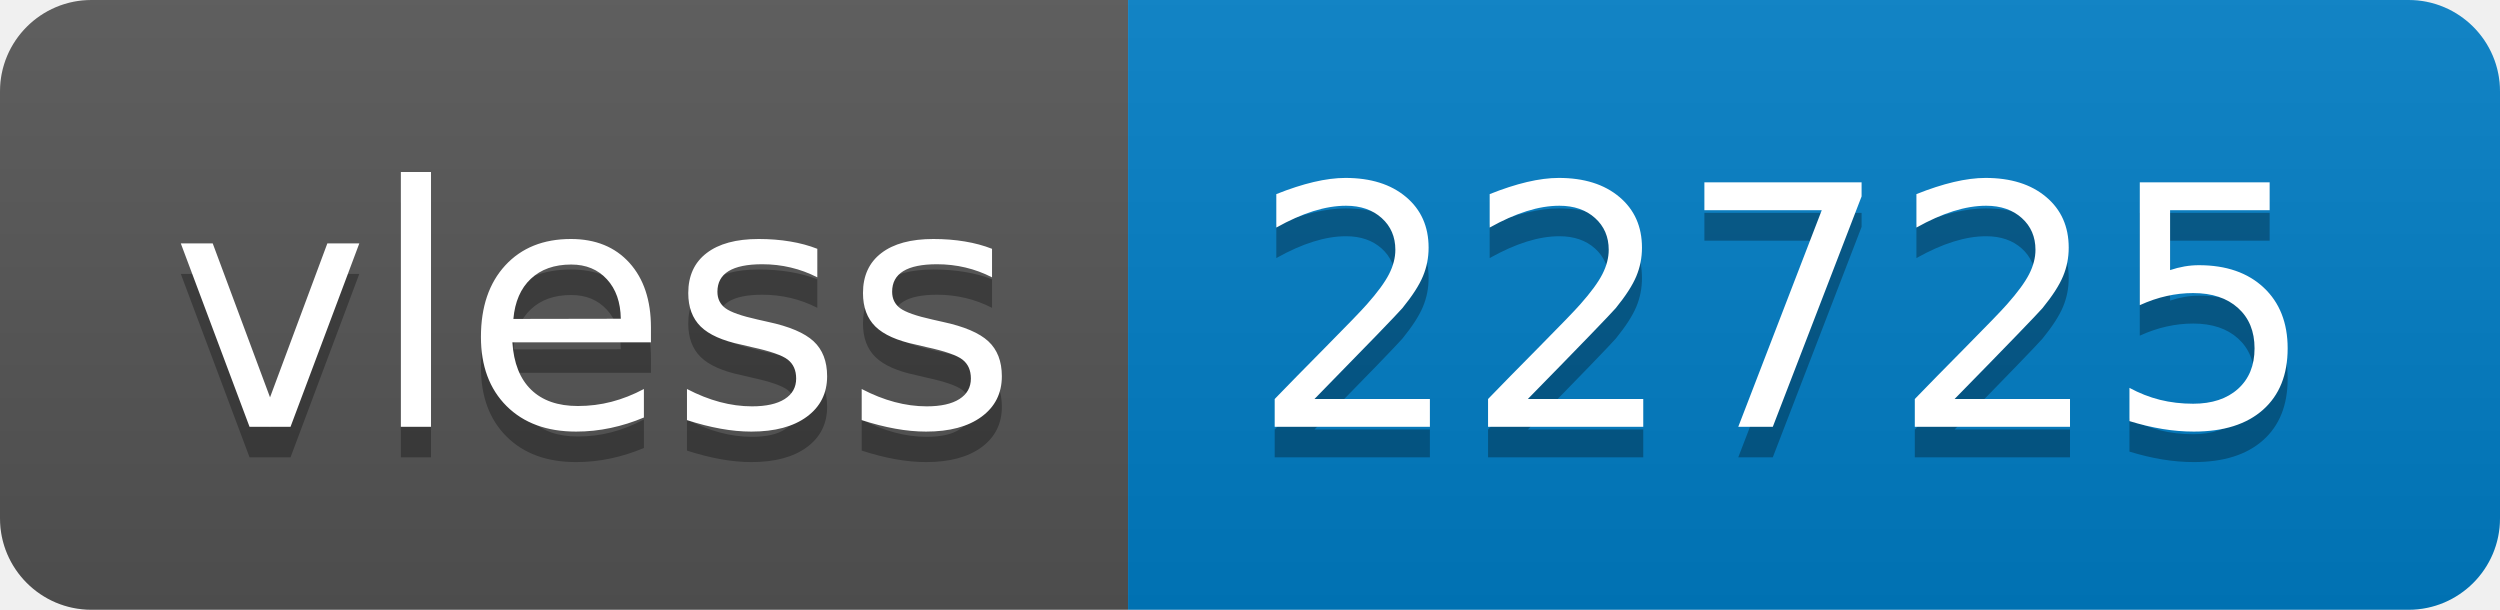
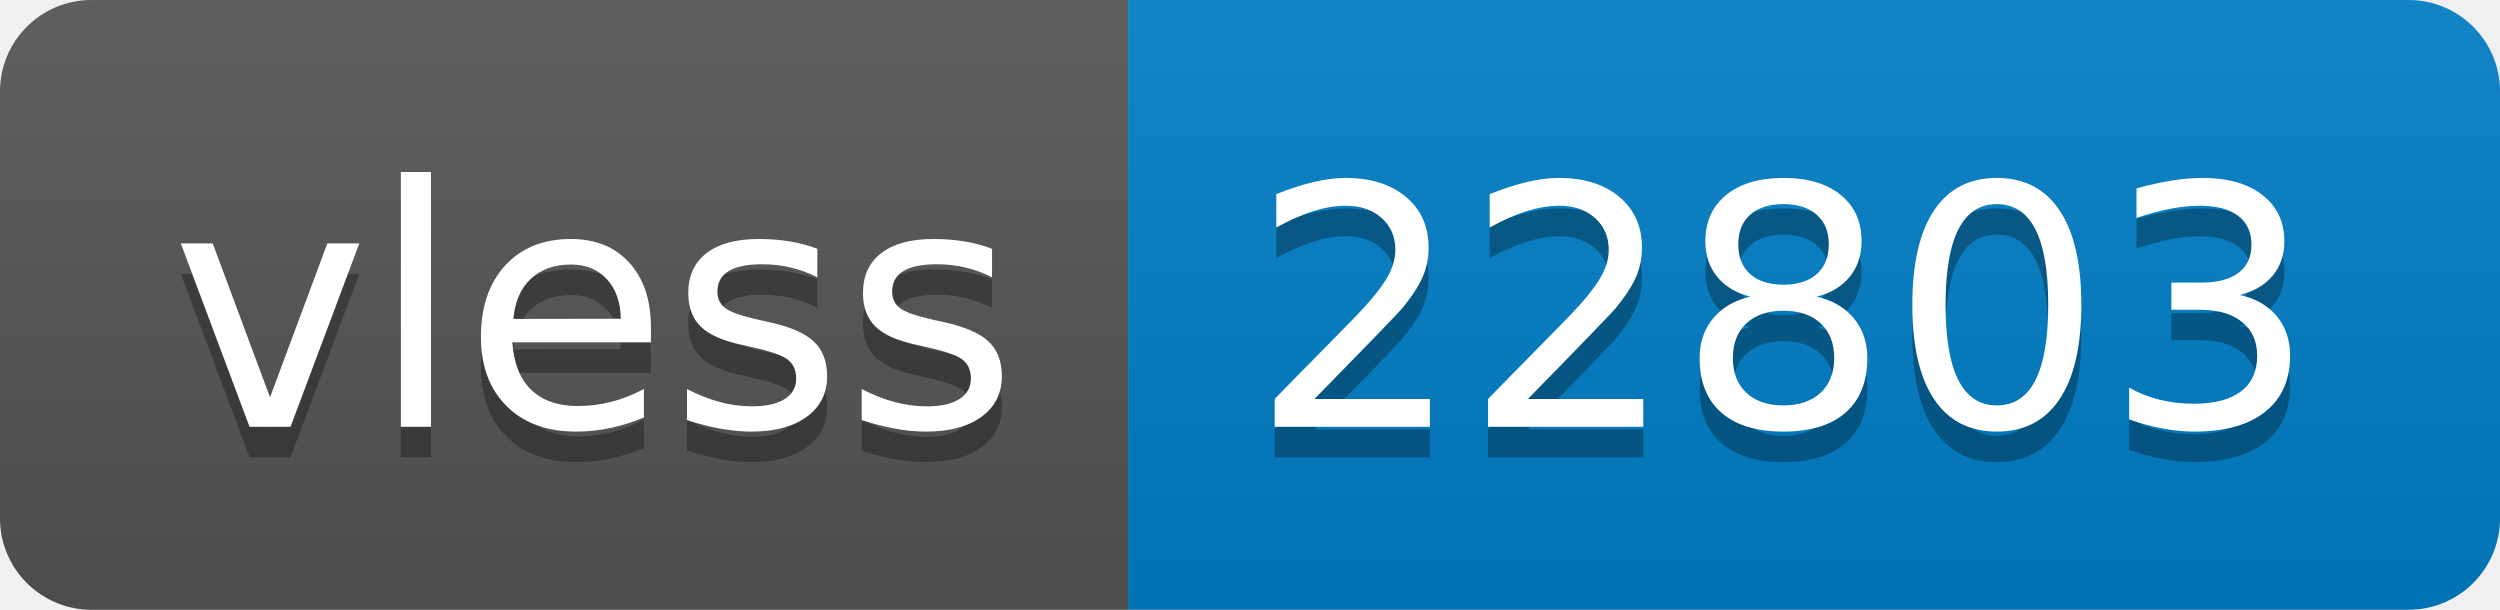
- <svg xmlns="http://www.w3.org/2000/svg" width="82" height="20" role="img" aria-label="vless: 22725">
+ <svg xmlns="http://www.w3.org/2000/svg" width="82" height="20" role="img" aria-label="vless: 22803">
  <linearGradient id="s" x2="0" y2="100%">
    <stop offset="0" stop-color="#bbb" stop-opacity=".1" />
    <stop offset="1" stop-opacity=".1" />
  </linearGradient>
  <clipPath id="r">
    <rect width="82" height="20" rx="3" fill="#fff" />
  </clipPath>
  <g clip-path="url(#r)">
    <rect width="37" height="20" fill="#555" />
    <rect x="37" width="45" height="20" fill="#007ec6" />
    <rect width="82" height="20" fill="url(#s)" />
  </g>
  <g fill="#fff" text-anchor="middle" font-family="Verdana,Geneva,DejaVu Sans,sans-serif" text-rendering="geometricPrecision" font-size="110">
    <text aria-hidden="true" x="195" y="150" fill="#010101" fill-opacity=".3" transform="scale(.1)" textLength="270">vless</text>
    <text x="195" y="140" transform="scale(.1)" fill="#fff" textLength="270">vless</text>
-     <text aria-hidden="true" x="585" y="150" fill="#010101" fill-opacity=".3" transform="scale(.1)" textLength="350">22725</text>
-     <text x="585" y="140" transform="scale(.1)" fill="#fff" textLength="350">22725</text>
+     <text aria-hidden="true" x="585" y="150" fill="#010101" fill-opacity=".3" transform="scale(.1)" textLength="350">22803</text>
+     <text x="585" y="140" transform="scale(.1)" fill="#fff" textLength="350">22803</text>
  </g>
</svg>
